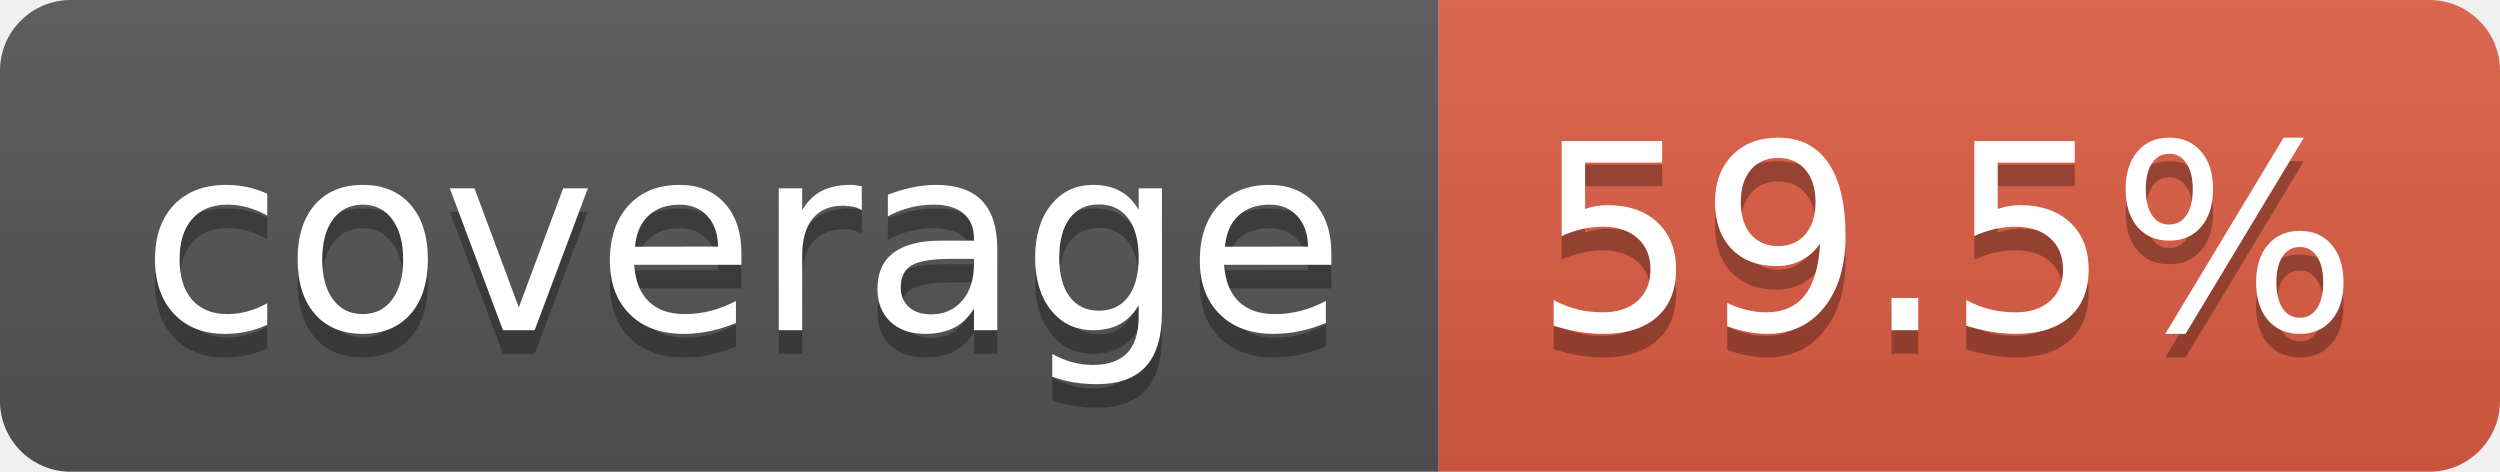
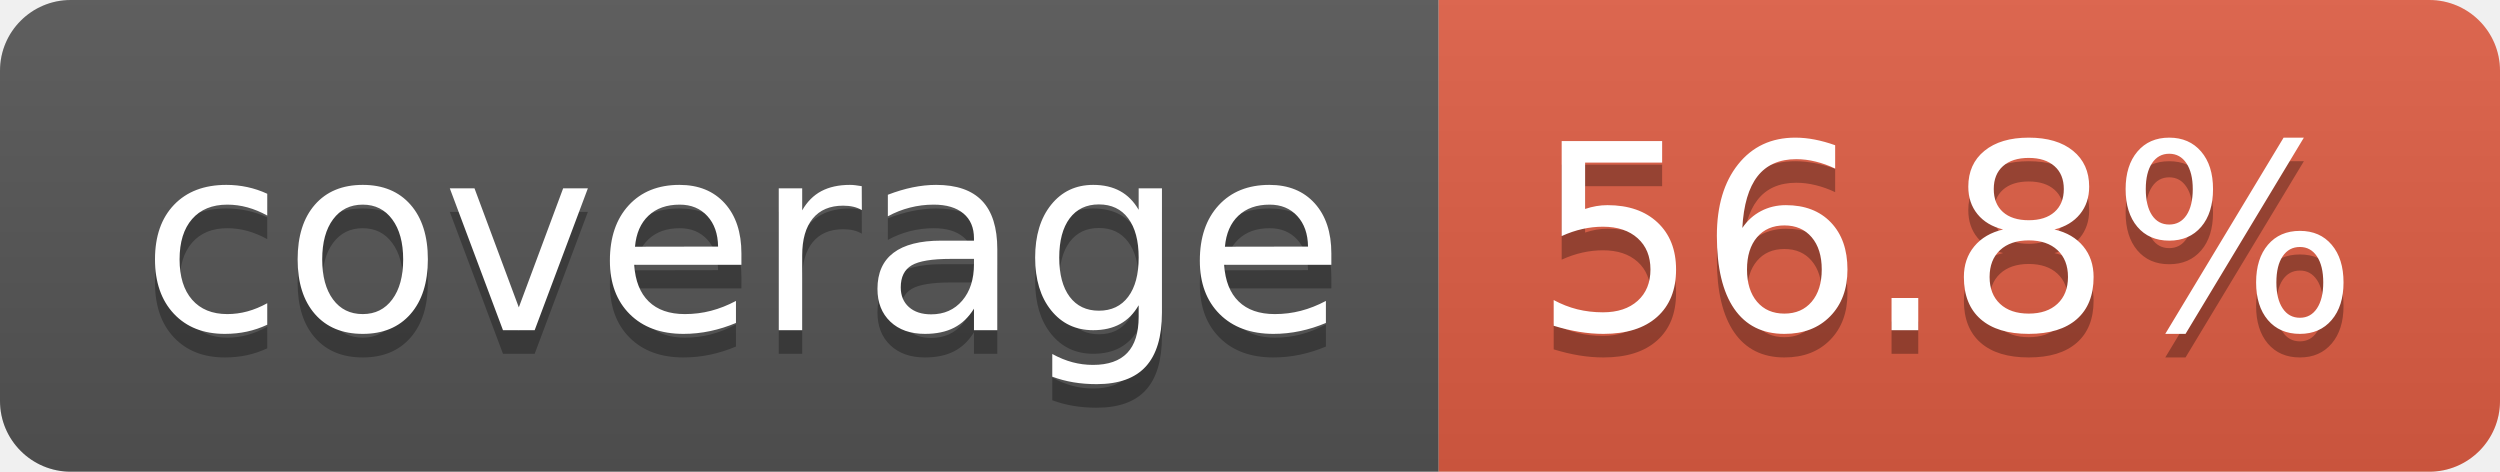
- <svg xmlns="http://www.w3.org/2000/svg" width="106" height="20" role="img" aria-label="coverage: 59.5%">
+ <svg xmlns="http://www.w3.org/2000/svg" width="106" height="20" role="img" aria-label="coverage: 56.8%">
  <linearGradient id="s" x2="0" y2="100%">
    <stop offset="0" stop-color="#bbb" stop-opacity=".1" />
    <stop offset="1" stop-opacity=".1" />
  </linearGradient>
  <clipPath id="r">
    <rect width="106" height="20" rx="3" fill="#fff" />
  </clipPath>
  <g clip-path="url(#r)">
    <rect width="61" height="20" fill="#555" />
    <rect x="61" width="45" height="20" fill="#e05d44" />
    <rect width="106" height="20" fill="url(#s)" />
  </g>
  <g fill="#fff" text-anchor="middle" font-family="Verdana,Geneva,DejaVu Sans,sans-serif" text-rendering="geometricPrecision" font-size="110">
    <text aria-hidden="true" x="315" y="150" fill="#010101" fill-opacity=".3" transform="scale(.1)" textLength="510">coverage</text>
    <text x="315" y="140" transform="scale(.1)" fill="#fff" textLength="510">coverage</text>
-     <text aria-hidden="true" x="825" y="150" fill="#010101" fill-opacity=".3" transform="scale(.1)" textLength="350">59.5%</text>
-     <text x="825" y="140" transform="scale(.1)" fill="#fff" textLength="350">59.5%</text>
+     <text aria-hidden="true" x="825" y="150" fill="#010101" fill-opacity=".3" transform="scale(.1)" textLength="350">56.8%</text>
+     <text x="825" y="140" transform="scale(.1)" fill="#fff" textLength="350">56.8%</text>
  </g>
</svg>
